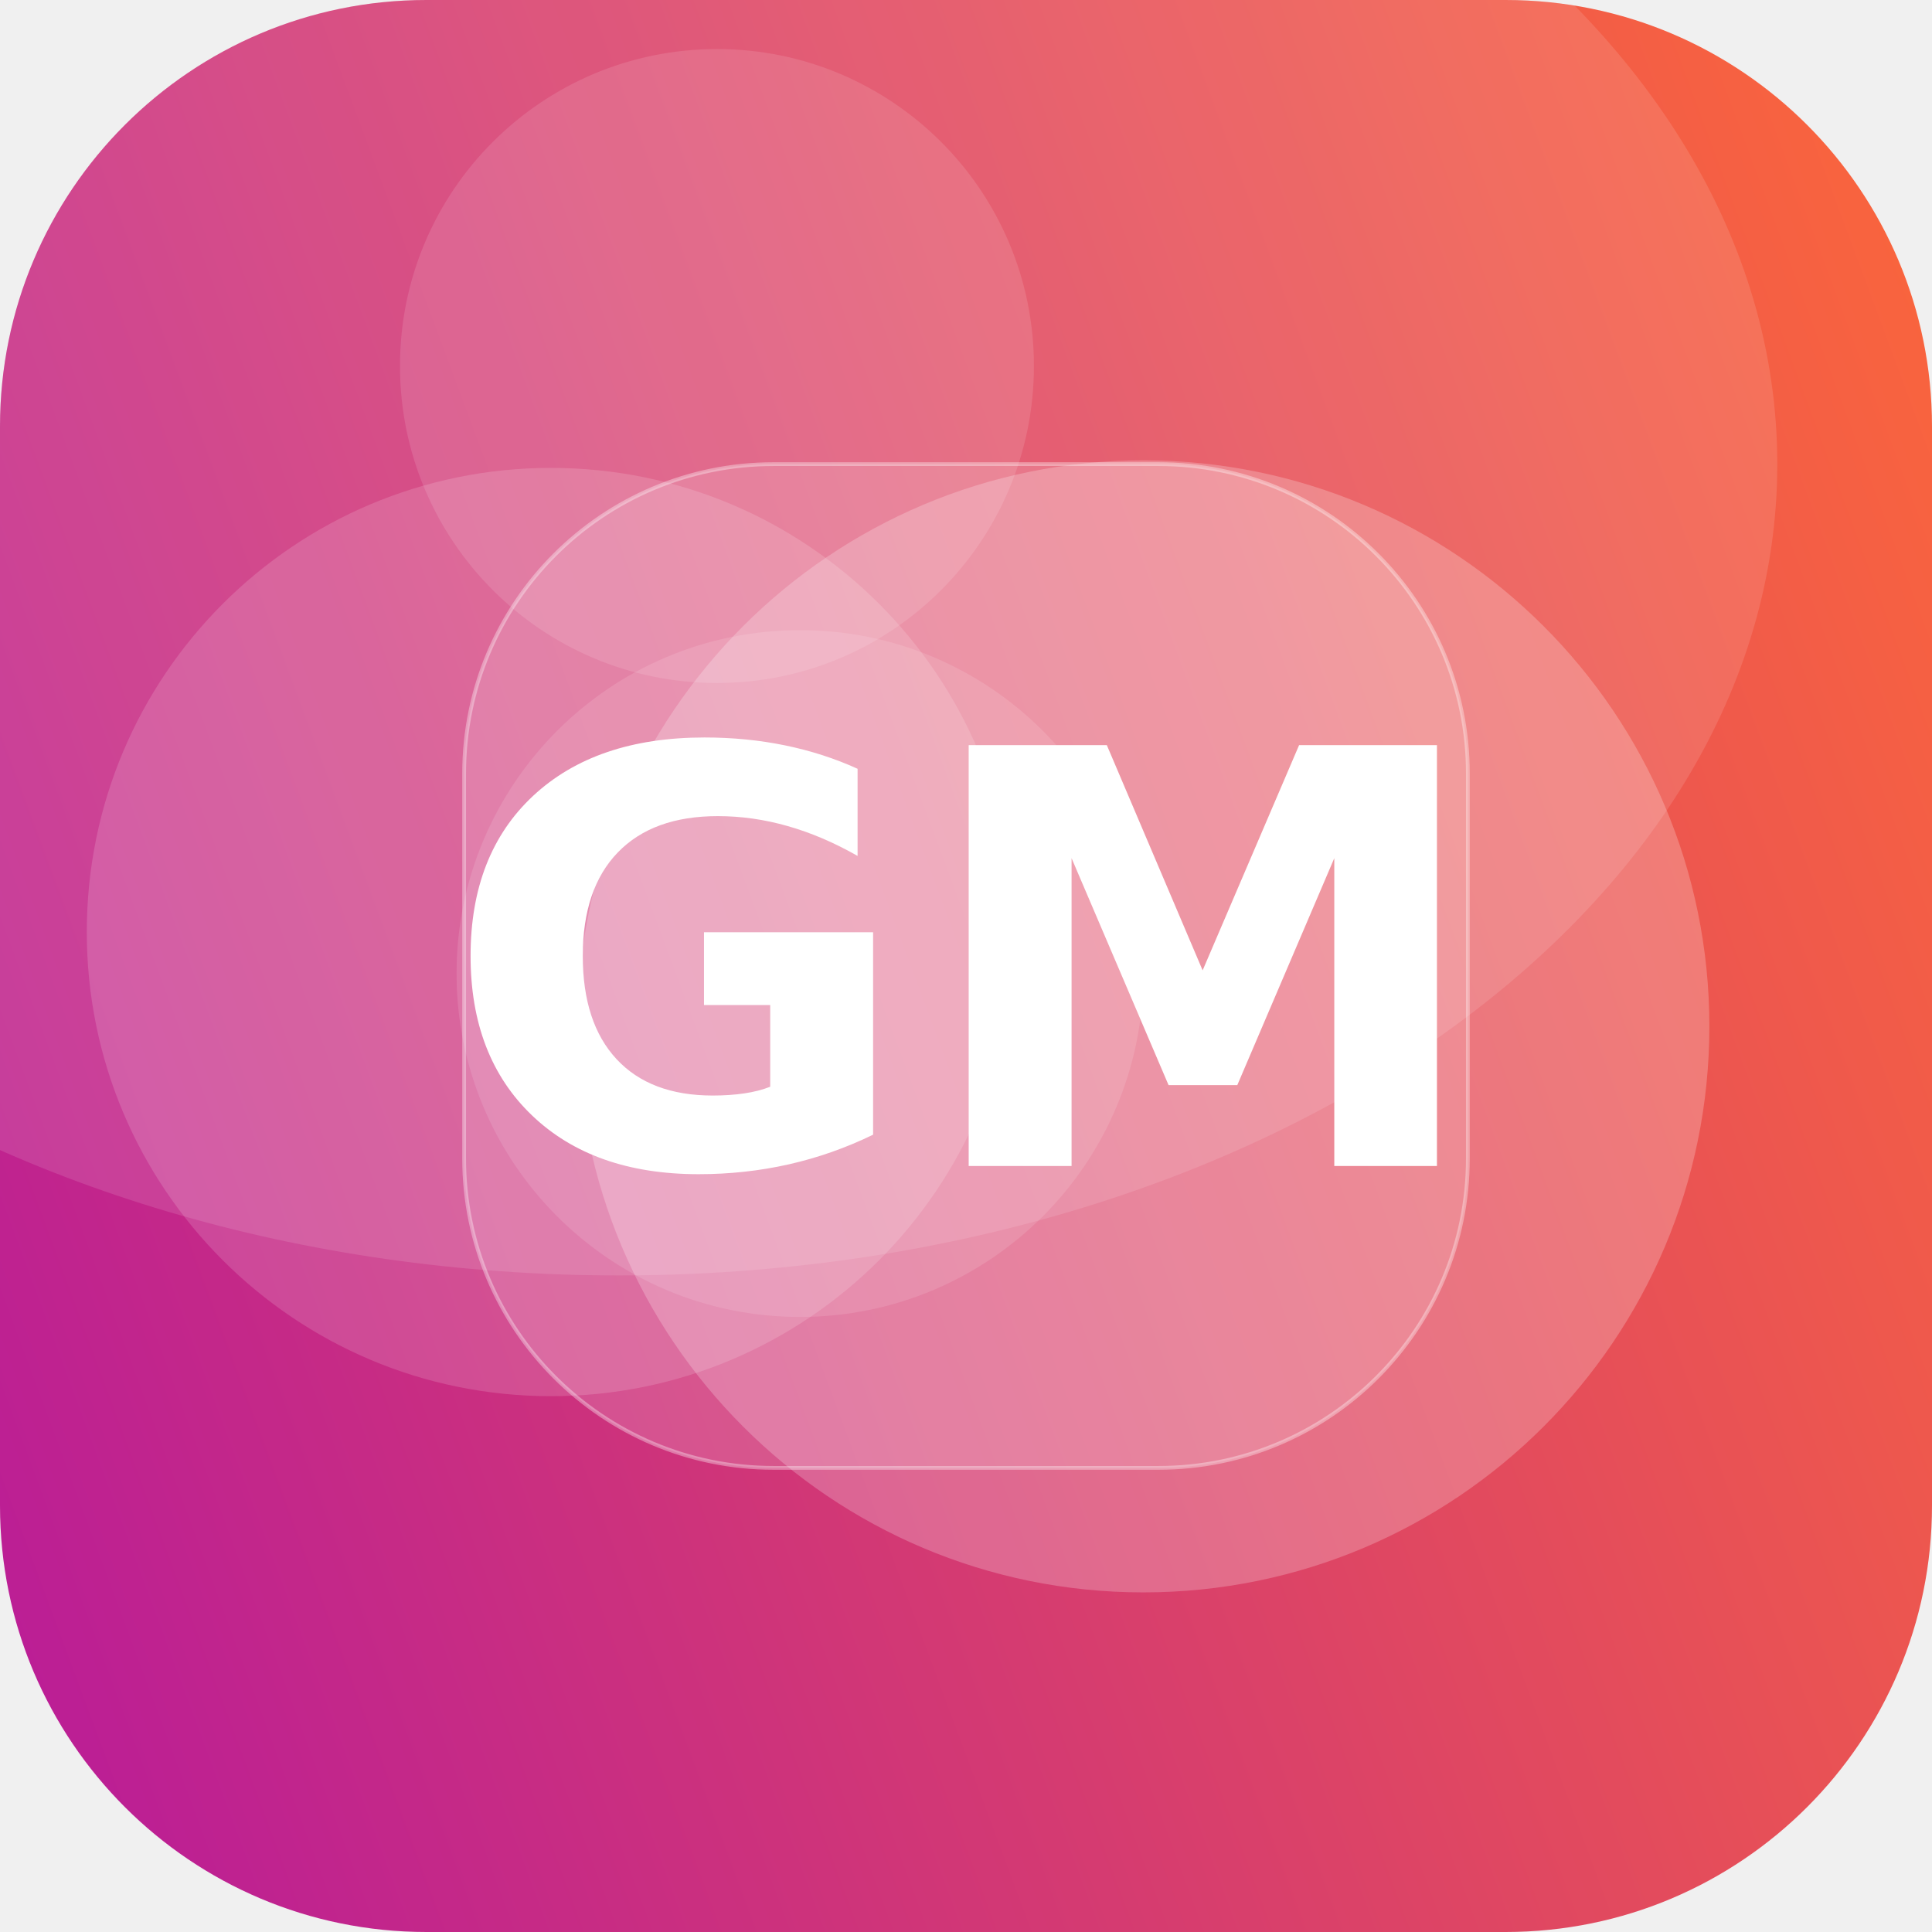
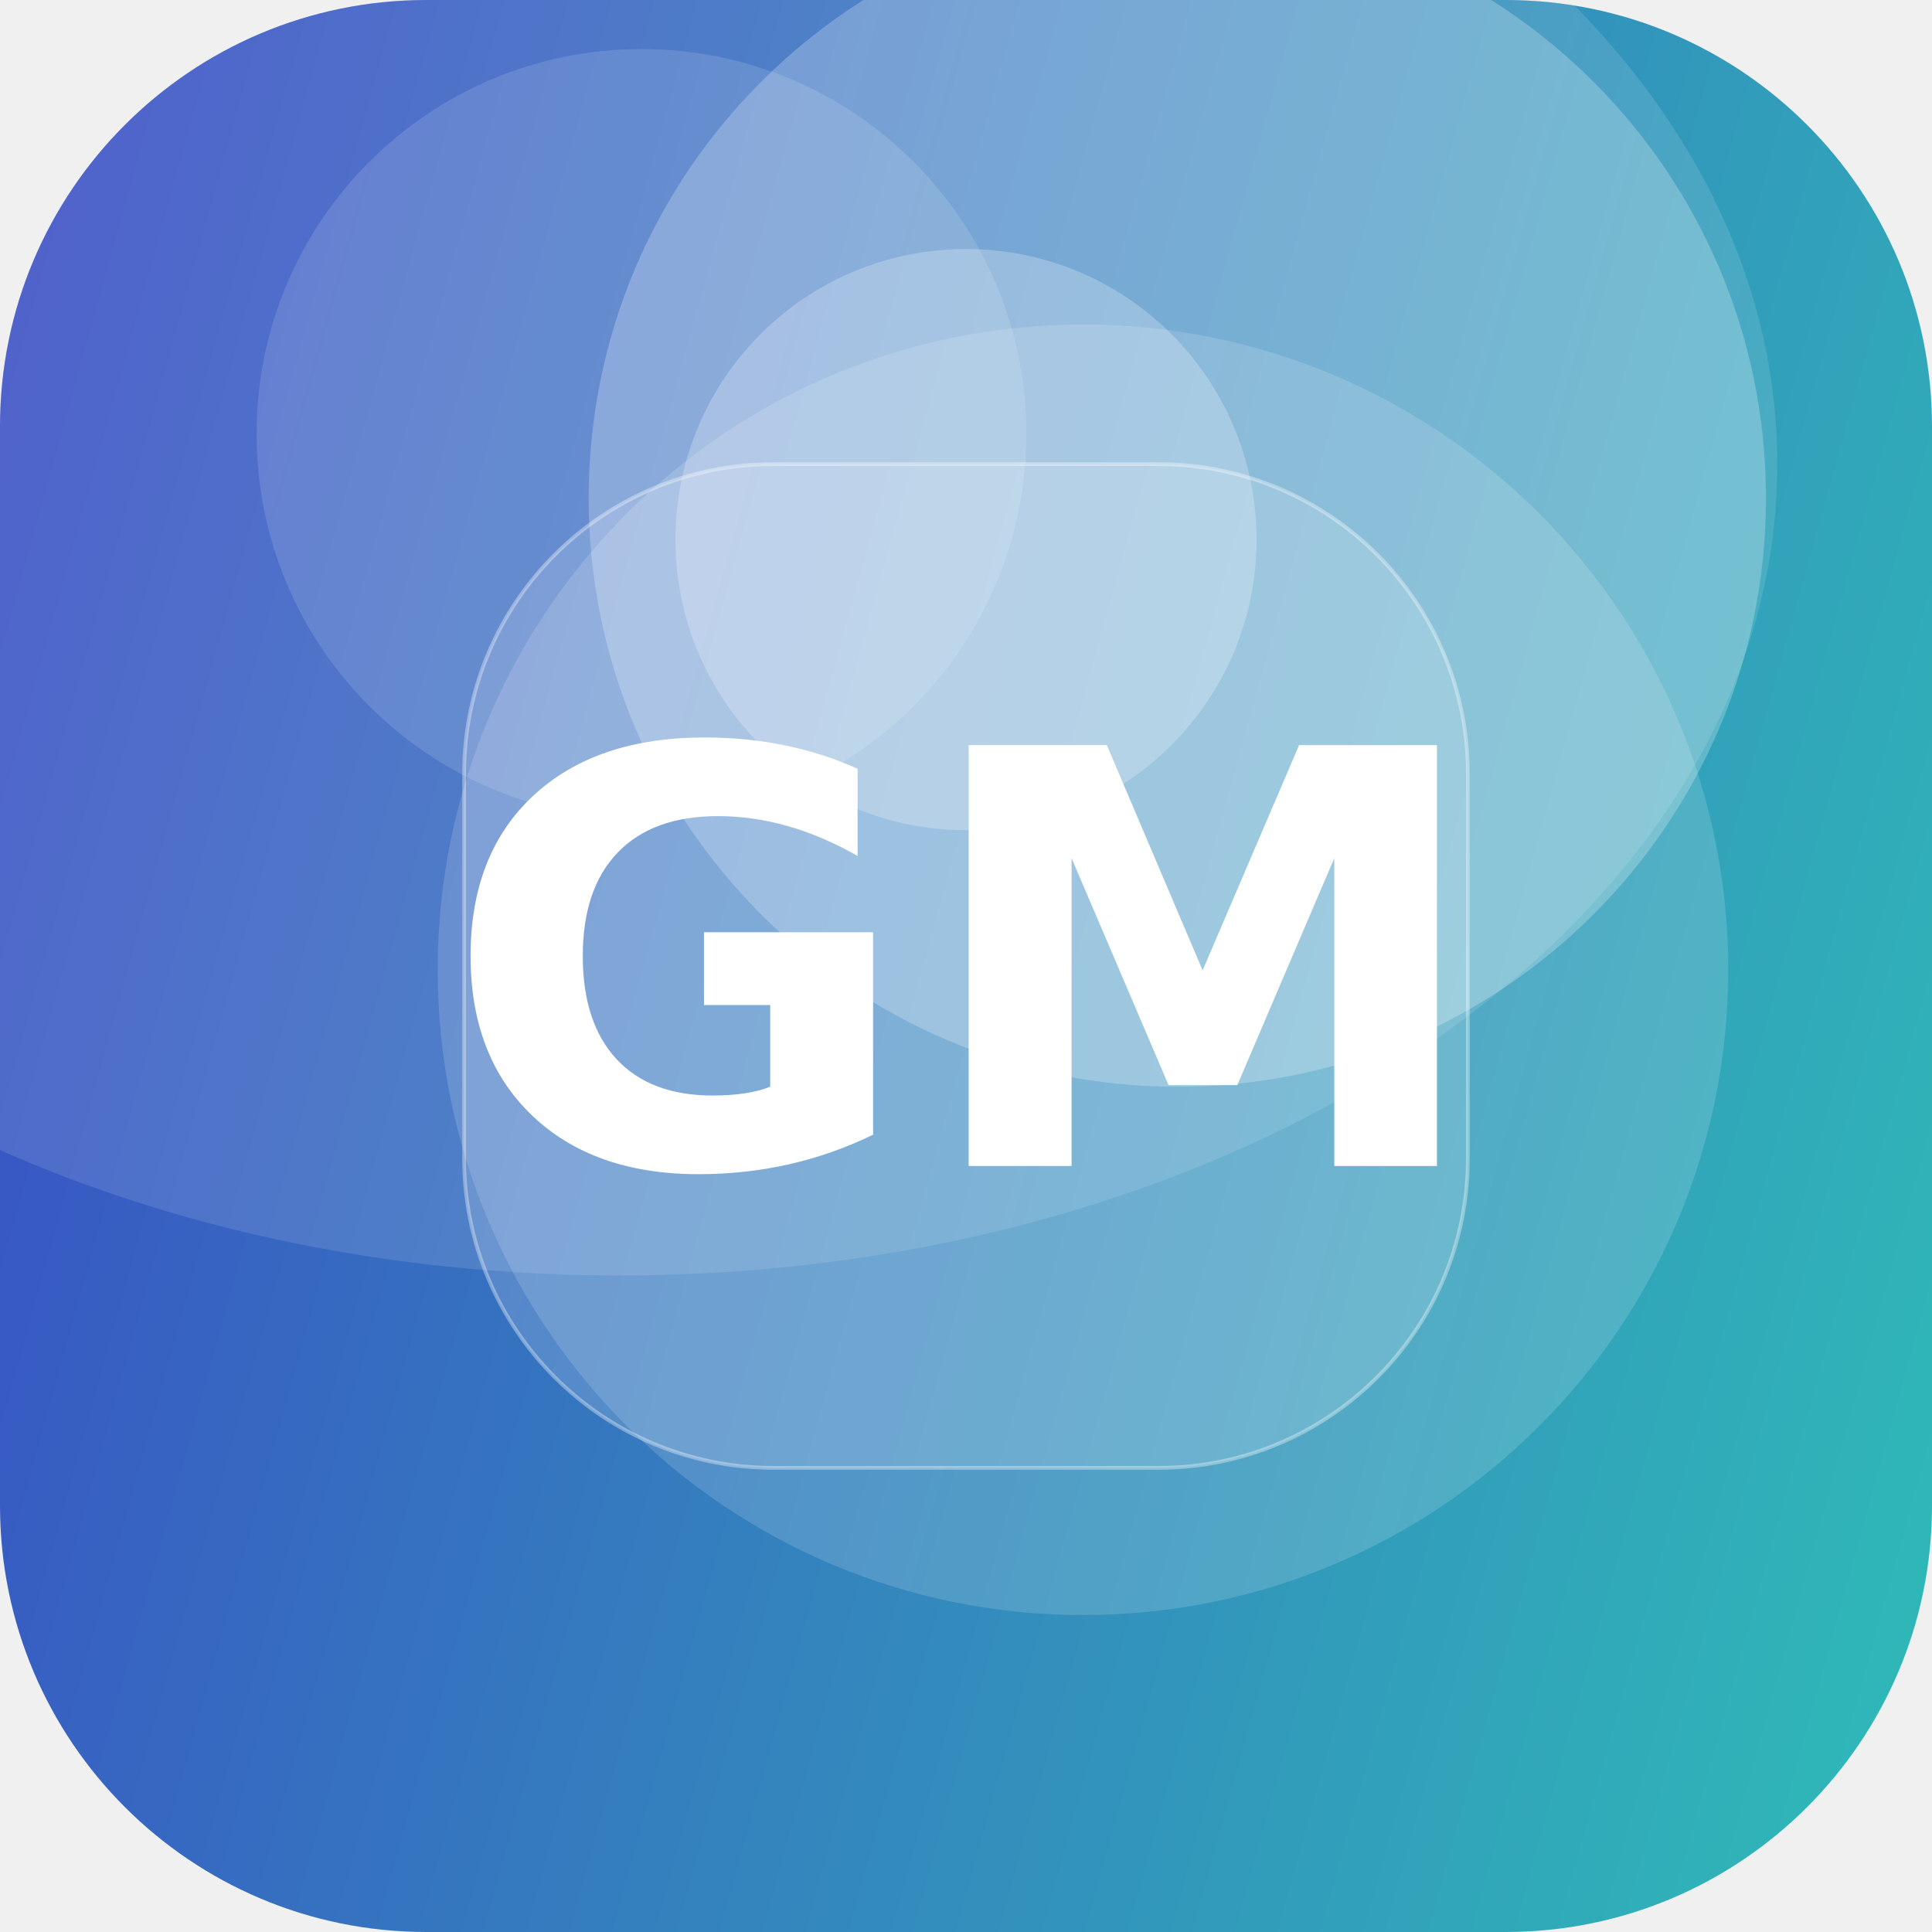
<svg xmlns="http://www.w3.org/2000/svg" width="512" height="512" viewBox="0 0 512 512">
  <defs>
-     <linearGradient id="g" x1="0" y1="0" x2="1" y2="1" gradientTransform="rotate(116 0.5 0.5)">
-       <stop offset="0" stop-color="#FF6B35" />
-       <stop offset="1" stop-color="#B5179E" />
+     <linearGradient id="g" x1="0" y1="0" x2="1" y2="1" gradientTransform="rotate(151 0.5 0.5)">
+       <stop offset="0" stop-color="#2EC4B6" />
+       <stop offset="1" stop-color="#3A41C6" />
    </linearGradient>
    <clipPath id="c">
      <rect width="512" height="512" rx="113" />
    </clipPath>
  </defs>
  <g clip-path="url(#c)">
    <rect width="512" height="512" fill="url(#g)" />
-     <circle cx="212" cy="258" r="91" fill="#FFFFFF" fill-opacity="0.12" />
-     <circle cx="303" cy="272" r="150" fill="#FFFFFF" fill-opacity="0.23" />
-     <circle cx="146" cy="247" r="123" fill="#FFFFFF" fill-opacity="0.15" />
-     <circle cx="190" cy="97" r="84" fill="#FFFFFF" fill-opacity="0.12" />
+     <circle cx="170" cy="115" r="102" fill="#FFFFFF" fill-opacity="0.13" />
+     <circle cx="256" cy="143" r="77" fill="#FFFFFF" fill-opacity="0.24" />
+     <circle cx="287" cy="257" r="171" fill="#FFFFFF" fill-opacity="0.15" />
+     <circle cx="312" cy="132" r="156" fill="#FFFFFF" fill-opacity="0.24" />
    <ellipse cx="164" cy="123" rx="307" ry="215" fill="#FFFFFF" fill-opacity="0.12" />
    <rect x="123" y="123" width="266" height="266" rx="82" fill="#FFFFFF" fill-opacity="0.16" stroke="#FFFFFF" stroke-opacity="0.35" />
    <text x="50%" y="50%" dy="53" text-anchor="middle" font-family="DejaVu Sans, Helvetica, Arial, sans-serif" font-weight="bold" font-size="153" fill="#FFFFFF">GM</text>
  </g>
</svg>
